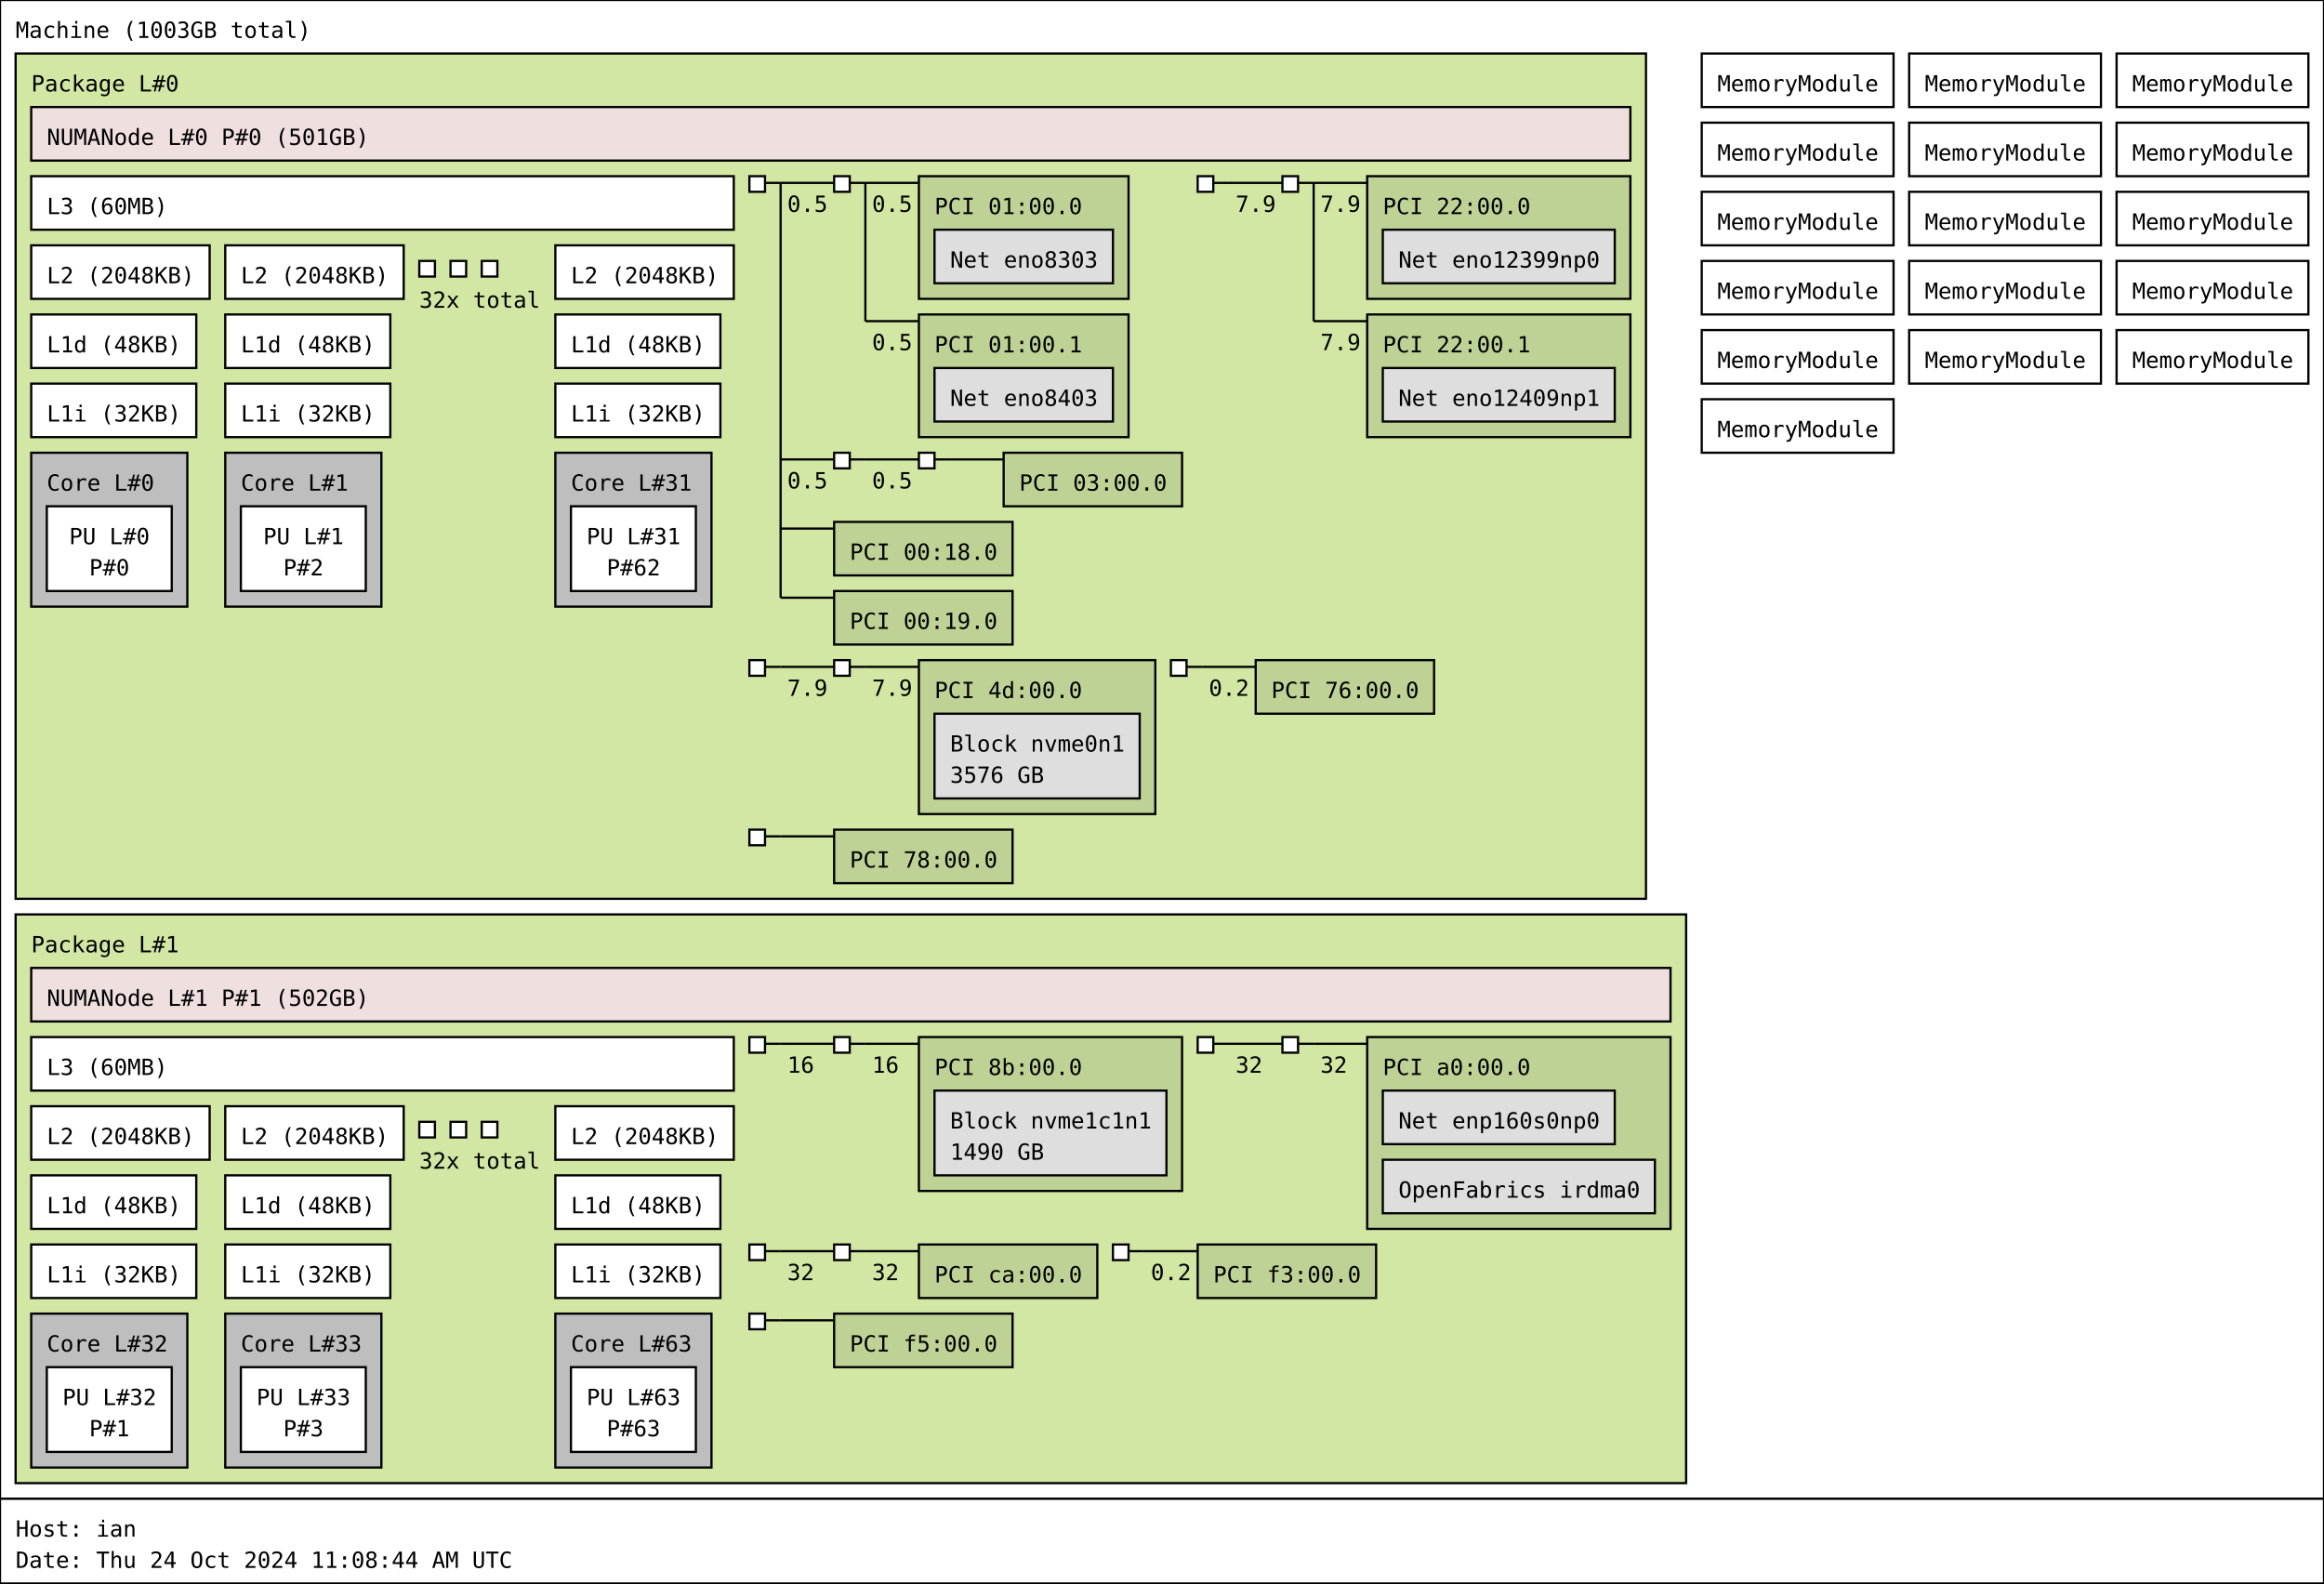
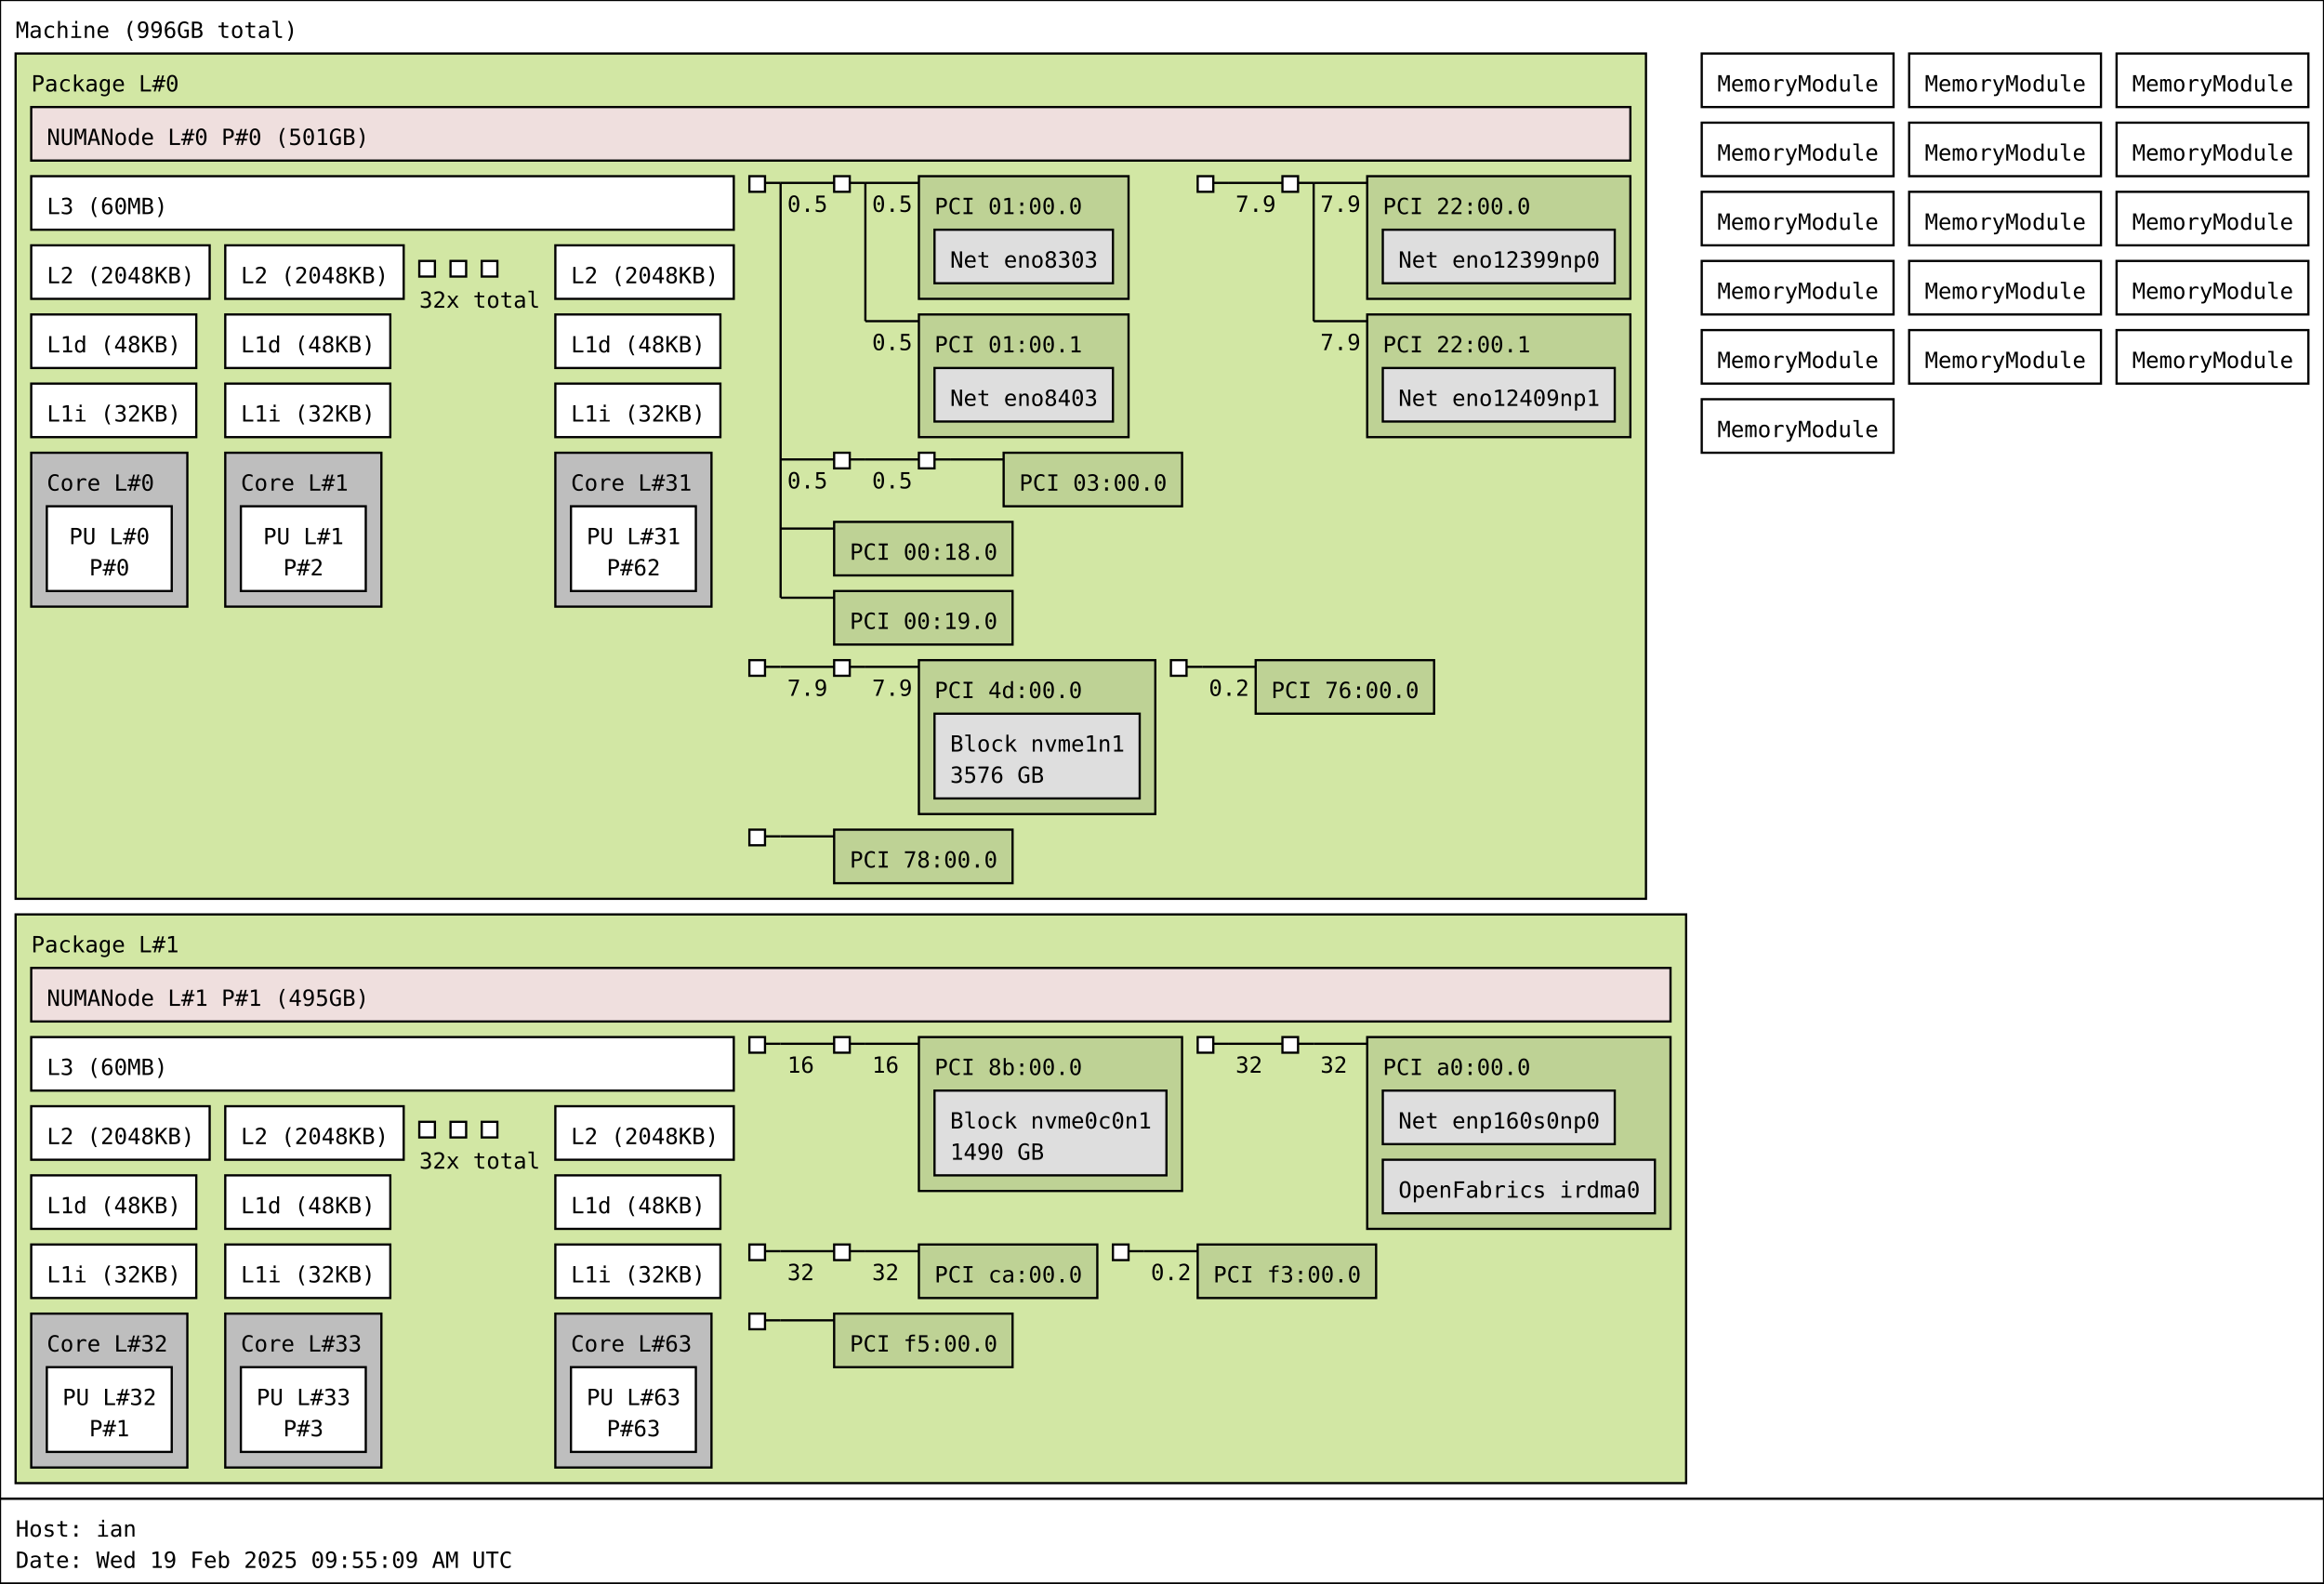
<svg xmlns="http://www.w3.org/2000/svg" width="1042px" height="710px" viewBox="0 0 1042px 710px" version="1.1">
  <rect id="Machine_0_rect" class="Machine" x="0" y="0" width="1042" height="672" fill="rgb(255,255,255)" stroke="rgb(0,0,0)" stroke-width="1" />
-   <text id="Machine_0_text" class="Machine" font-family="Monospace" x="7" y="17" fill="rgb(0,0,0)" font-size="10px">Machine (1003GB total)</text>
+   <text id="Machine_0_text" class="Machine" font-family="Monospace" x="7" y="17" fill="rgb(0,0,0)" font-size="10px">Machine (996GB total)</text>
  <rect id="Package_0_rect" class="Package" x="7" y="24" width="731" height="379" fill="rgb(210,231,164)" stroke="rgb(0,0,0)" stroke-width="1" />
  <text id="Package_0_text" class="Package" font-family="Monospace" x="14" y="41" fill="rgb(0,0,0)" font-size="10px">Package L#0</text>
  <rect id="L3_0_rect" class="L3" x="14" y="79" width="315" height="24" fill="rgb(255,255,255)" stroke="rgb(0,0,0)" stroke-width="1" />
  <text id="L3_0_text" class="L3" font-family="Monospace" x="21" y="96" fill="rgb(0,0,0)" font-size="10px">L3 (60MB)</text>
  <rect id="L2_0_rect" class="L2" x="14" y="110" width="80" height="24" fill="rgb(255,255,255)" stroke="rgb(0,0,0)" stroke-width="1" />
  <text id="L2_0_text" class="L2" font-family="Monospace" x="21" y="127" fill="rgb(0,0,0)" font-size="10px">L2 (2048KB)</text>
  <rect id="L1d_0_rect" class="L1d" x="14" y="141" width="74" height="24" fill="rgb(255,255,255)" stroke="rgb(0,0,0)" stroke-width="1" />
  <text id="L1d_0_text" class="L1d" font-family="Monospace" x="21" y="158" fill="rgb(0,0,0)" font-size="10px">L1d (48KB)</text>
  <rect id="L1i_0_rect" class="L1i" x="14" y="172" width="74" height="24" fill="rgb(255,255,255)" stroke="rgb(0,0,0)" stroke-width="1" />
  <text id="L1i_0_text" class="L1i" font-family="Monospace" x="21" y="189" fill="rgb(0,0,0)" font-size="10px">L1i (32KB)</text>
  <rect id="Core_0_rect" class="Core" x="14" y="203" width="70" height="69" fill="rgb(190,190,190)" stroke="rgb(0,0,0)" stroke-width="1" />
  <text id="Core_0_text" class="Core" font-family="Monospace" x="21" y="220" fill="rgb(0,0,0)" font-size="10px">Core L#0</text>
  <rect id="PU_0_rect" class="PU" x="21" y="227" width="56" height="38" fill="rgb(255,255,255)" stroke="rgb(0,0,0)" stroke-width="1" />
  <text id="PU_0_text" class="PU" font-family="Monospace" x="31" y="244" fill="rgb(0,0,0)" font-size="10px">PU L#0</text>
  <text id="PU_0_text_1" class="PU" font-family="Monospace" x="40" y="258" fill="rgb(0,0,0)" font-size="10px">P#0</text>
  <rect id="L2_1_rect" class="L2" x="101" y="110" width="80" height="24" fill="rgb(255,255,255)" stroke="rgb(0,0,0)" stroke-width="1" />
  <text id="L2_1_text" class="L2" font-family="Monospace" x="108" y="127" fill="rgb(0,0,0)" font-size="10px">L2 (2048KB)</text>
  <rect id="L1d_1_rect" class="L1d" x="101" y="141" width="74" height="24" fill="rgb(255,255,255)" stroke="rgb(0,0,0)" stroke-width="1" />
  <text id="L1d_1_text" class="L1d" font-family="Monospace" x="108" y="158" fill="rgb(0,0,0)" font-size="10px">L1d (48KB)</text>
  <rect id="L1i_1_rect" class="L1i" x="101" y="172" width="74" height="24" fill="rgb(255,255,255)" stroke="rgb(0,0,0)" stroke-width="1" />
  <text id="L1i_1_text" class="L1i" font-family="Monospace" x="108" y="189" fill="rgb(0,0,0)" font-size="10px">L1i (32KB)</text>
  <rect id="Core_1_rect" class="Core" x="101" y="203" width="70" height="69" fill="rgb(190,190,190)" stroke="rgb(0,0,0)" stroke-width="1" />
  <text id="Core_1_text" class="Core" font-family="Monospace" x="108" y="220" fill="rgb(0,0,0)" font-size="10px">Core L#1</text>
  <rect id="PU_1_rect" class="PU" x="108" y="227" width="56" height="38" fill="rgb(255,255,255)" stroke="rgb(0,0,0)" stroke-width="1" />
  <text id="PU_1_text" class="PU" font-family="Monospace" x="118" y="244" fill="rgb(0,0,0)" font-size="10px">PU L#1</text>
  <text id="PU_1_text_1" class="PU" font-family="Monospace" x="127" y="258" fill="rgb(0,0,0)" font-size="10px">P#2</text>
  <rect id="L2_2_rect" class="L2" x="188" y="117" width="7" height="7" fill="rgb(255,255,255)" stroke="rgb(0,0,0)" stroke-width="1" />
  <rect id="L2_2_rect" class="L2" x="202" y="117" width="7" height="7" fill="rgb(255,255,255)" stroke="rgb(0,0,0)" stroke-width="1" />
  <rect id="L2_2_rect" class="L2" x="216" y="117" width="7" height="7" fill="rgb(255,255,255)" stroke="rgb(0,0,0)" stroke-width="1" />
  <text id="L2_2_text" class="L2" font-family="Monospace" x="188" y="138" fill="rgb(0,0,0)" font-size="10px">32x total</text>
  <rect id="L2_31_rect" class="L2" x="249" y="110" width="80" height="24" fill="rgb(255,255,255)" stroke="rgb(0,0,0)" stroke-width="1" />
  <text id="L2_31_text" class="L2" font-family="Monospace" x="256" y="127" fill="rgb(0,0,0)" font-size="10px">L2 (2048KB)</text>
  <rect id="L1d_31_rect" class="L1d" x="249" y="141" width="74" height="24" fill="rgb(255,255,255)" stroke="rgb(0,0,0)" stroke-width="1" />
  <text id="L1d_31_text" class="L1d" font-family="Monospace" x="256" y="158" fill="rgb(0,0,0)" font-size="10px">L1d (48KB)</text>
  <rect id="L1i_31_rect" class="L1i" x="249" y="172" width="74" height="24" fill="rgb(255,255,255)" stroke="rgb(0,0,0)" stroke-width="1" />
  <text id="L1i_31_text" class="L1i" font-family="Monospace" x="256" y="189" fill="rgb(0,0,0)" font-size="10px">L1i (32KB)</text>
  <rect id="Core_31_rect" class="Core" x="249" y="203" width="70" height="69" fill="rgb(190,190,190)" stroke="rgb(0,0,0)" stroke-width="1" />
  <text id="Core_31_text" class="Core" font-family="Monospace" x="256" y="220" fill="rgb(0,0,0)" font-size="10px">Core L#31</text>
  <rect id="PU_31_rect" class="PU" x="256" y="227" width="56" height="38" fill="rgb(255,255,255)" stroke="rgb(0,0,0)" stroke-width="1" />
  <text id="PU_31_text" class="PU" font-family="Monospace" x="263" y="244" fill="rgb(0,0,0)" font-size="10px">PU L#31</text>
  <text id="PU_31_text_1" class="PU" font-family="Monospace" x="272" y="258" fill="rgb(0,0,0)" font-size="10px">P#62</text>
  <rect id="NUMANode_0_rect" class="NUMANode" x="14" y="48" width="717" height="24" fill="rgb(239,223,222)" stroke="rgb(0,0,0)" stroke-width="1" />
  <text id="NUMANode_0_text" class="NUMANode" font-family="Monospace" x="21" y="65" fill="rgb(0,0,0)" font-size="10px">NUMANode L#0 P#0 (501GB)</text>
  <rect id="HostBridge_0_rect" class="HostBridge" x="336" y="79" width="7" height="7" fill="rgb(255,255,255)" stroke="rgb(0,0,0)" stroke-width="1" />
  <line id="HostBridge_0_line" class="HostBridge" x1="343" y1="82" x2="350" y2="82" stroke="rgb(0,0,0)" stroke-width="1" />
  <line id="HostBridge_0_line_2" class="HostBridge" x1="350" y1="82" x2="374" y2="82" stroke="rgb(0,0,0)" stroke-width="1" />
  <text id="HostBridge_0_text_2" class="HostBridge" font-family="Monospace" x="353" y="95" fill="rgb(0,0,0)" font-size="10px">0.5</text>
  <line id="HostBridge_0_line_3" class="HostBridge" x1="350" y1="206" x2="374" y2="206" stroke="rgb(0,0,0)" stroke-width="1" />
  <text id="HostBridge_0_text_3" class="HostBridge" font-family="Monospace" x="353" y="219" fill="rgb(0,0,0)" font-size="10px">0.5</text>
  <line id="HostBridge_0_line_4" class="HostBridge" x1="350" y1="237" x2="374" y2="237" stroke="rgb(0,0,0)" stroke-width="1" />
  <line id="HostBridge_0_line_5" class="HostBridge" x1="350" y1="268" x2="374" y2="268" stroke="rgb(0,0,0)" stroke-width="1" />
  <line id="HostBridge_0_line_1" class="HostBridge" x1="350" y1="82" x2="350" y2="268" stroke="rgb(0,0,0)" stroke-width="1" />
  <rect id="PCIBridge_1_rect" class="PCIBridge" x="374" y="79" width="7" height="7" fill="rgb(255,255,255)" stroke="rgb(0,0,0)" stroke-width="1" />
  <line id="PCIBridge_1_line" class="PCIBridge" x1="381" y1="82" x2="388" y2="82" stroke="rgb(0,0,0)" stroke-width="1" />
  <line id="PCIBridge_1_line_2" class="PCIBridge" x1="388" y1="82" x2="412" y2="82" stroke="rgb(0,0,0)" stroke-width="1" />
  <text id="PCIBridge_1_text_2" class="PCIBridge" font-family="Monospace" x="391" y="95" fill="rgb(0,0,0)" font-size="10px">0.5</text>
  <line id="PCIBridge_1_line_3" class="PCIBridge" x1="388" y1="144" x2="412" y2="144" stroke="rgb(0,0,0)" stroke-width="1" />
  <text id="PCIBridge_1_text_3" class="PCIBridge" font-family="Monospace" x="391" y="157" fill="rgb(0,0,0)" font-size="10px">0.5</text>
  <line id="PCIBridge_1_line_1" class="PCIBridge" x1="388" y1="82" x2="388" y2="144" stroke="rgb(0,0,0)" stroke-width="1" />
  <rect id="PCI_0_rect" class="PCI" x="412" y="79" width="94" height="55" fill="rgb(190,210,149)" stroke="rgb(0,0,0)" stroke-width="1" />
  <text id="PCI_0_text" class="PCI" font-family="Monospace" x="419" y="96" fill="rgb(0,0,0)" font-size="10px">PCI 01:00.0</text>
  <rect id="Net_0_rect" class="Net" x="419" y="103" width="80" height="24" fill="rgb(222,222,222)" stroke="rgb(0,0,0)" stroke-width="1" />
  <text id="Net_0_text" class="Net" font-family="Monospace" x="426" y="120" fill="rgb(0,0,0)" font-size="10px">Net eno8303</text>
  <rect id="PCI_1_rect" class="PCI" x="412" y="141" width="94" height="55" fill="rgb(190,210,149)" stroke="rgb(0,0,0)" stroke-width="1" />
  <text id="PCI_1_text" class="PCI" font-family="Monospace" x="419" y="158" fill="rgb(0,0,0)" font-size="10px">PCI 01:00.1</text>
  <rect id="Net_1_rect" class="Net" x="419" y="165" width="80" height="24" fill="rgb(222,222,222)" stroke="rgb(0,0,0)" stroke-width="1" />
  <text id="Net_1_text" class="Net" font-family="Monospace" x="426" y="182" fill="rgb(0,0,0)" font-size="10px">Net eno8403</text>
  <rect id="PCIBridge_2_rect" class="PCIBridge" x="374" y="203" width="7" height="7" fill="rgb(255,255,255)" stroke="rgb(0,0,0)" stroke-width="1" />
  <line id="PCIBridge_2_line" class="PCIBridge" x1="381" y1="206" x2="388" y2="206" stroke="rgb(0,0,0)" stroke-width="1" />
  <line id="PCIBridge_2_line_2" class="PCIBridge" x1="388" y1="206" x2="412" y2="206" stroke="rgb(0,0,0)" stroke-width="1" />
  <text id="PCIBridge_2_text_2" class="PCIBridge" font-family="Monospace" x="391" y="219" fill="rgb(0,0,0)" font-size="10px">0.5</text>
  <line id="PCIBridge_2_line_1" class="PCIBridge" x1="388" y1="206" x2="388" y2="206" stroke="rgb(0,0,0)" stroke-width="1" />
  <rect id="PCIBridge_3_rect" class="PCIBridge" x="412" y="203" width="7" height="7" fill="rgb(255,255,255)" stroke="rgb(0,0,0)" stroke-width="1" />
  <line id="PCIBridge_3_line" class="PCIBridge" x1="419" y1="206" x2="426" y2="206" stroke="rgb(0,0,0)" stroke-width="1" />
  <line id="PCIBridge_3_line_2" class="PCIBridge" x1="426" y1="206" x2="450" y2="206" stroke="rgb(0,0,0)" stroke-width="1" />
  <line id="PCIBridge_3_line_1" class="PCIBridge" x1="426" y1="206" x2="426" y2="206" stroke="rgb(0,0,0)" stroke-width="1" />
  <rect id="PCI_2_rect" class="PCI" x="450" y="203" width="80" height="24" fill="rgb(190,210,149)" stroke="rgb(0,0,0)" stroke-width="1" />
  <text id="PCI_2_text" class="PCI" font-family="Monospace" x="457" y="220" fill="rgb(0,0,0)" font-size="10px">PCI 03:00.0</text>
  <rect id="PCI_3_rect" class="PCI" x="374" y="234" width="80" height="24" fill="rgb(190,210,149)" stroke="rgb(0,0,0)" stroke-width="1" />
  <text id="PCI_3_text" class="PCI" font-family="Monospace" x="381" y="251" fill="rgb(0,0,0)" font-size="10px">PCI 00:18.0</text>
  <rect id="PCI_4_rect" class="PCI" x="374" y="265" width="80" height="24" fill="rgb(190,210,149)" stroke="rgb(0,0,0)" stroke-width="1" />
  <text id="PCI_4_text" class="PCI" font-family="Monospace" x="381" y="282" fill="rgb(0,0,0)" font-size="10px">PCI 00:19.0</text>
  <rect id="HostBridge_4_rect" class="HostBridge" x="537" y="79" width="7" height="7" fill="rgb(255,255,255)" stroke="rgb(0,0,0)" stroke-width="1" />
  <line id="HostBridge_4_line" class="HostBridge" x1="544" y1="82" x2="551" y2="82" stroke="rgb(0,0,0)" stroke-width="1" />
  <line id="HostBridge_4_line_2" class="HostBridge" x1="551" y1="82" x2="575" y2="82" stroke="rgb(0,0,0)" stroke-width="1" />
  <text id="HostBridge_4_text_2" class="HostBridge" font-family="Monospace" x="554" y="95" fill="rgb(0,0,0)" font-size="10px">7.9</text>
  <line id="HostBridge_4_line_1" class="HostBridge" x1="551" y1="82" x2="551" y2="82" stroke="rgb(0,0,0)" stroke-width="1" />
  <rect id="PCIBridge_5_rect" class="PCIBridge" x="575" y="79" width="7" height="7" fill="rgb(255,255,255)" stroke="rgb(0,0,0)" stroke-width="1" />
  <line id="PCIBridge_5_line" class="PCIBridge" x1="582" y1="82" x2="589" y2="82" stroke="rgb(0,0,0)" stroke-width="1" />
  <line id="PCIBridge_5_line_2" class="PCIBridge" x1="589" y1="82" x2="613" y2="82" stroke="rgb(0,0,0)" stroke-width="1" />
  <text id="PCIBridge_5_text_2" class="PCIBridge" font-family="Monospace" x="592" y="95" fill="rgb(0,0,0)" font-size="10px">7.9</text>
  <line id="PCIBridge_5_line_3" class="PCIBridge" x1="589" y1="144" x2="613" y2="144" stroke="rgb(0,0,0)" stroke-width="1" />
  <text id="PCIBridge_5_text_3" class="PCIBridge" font-family="Monospace" x="592" y="157" fill="rgb(0,0,0)" font-size="10px">7.9</text>
  <line id="PCIBridge_5_line_1" class="PCIBridge" x1="589" y1="82" x2="589" y2="144" stroke="rgb(0,0,0)" stroke-width="1" />
  <rect id="PCI_5_rect" class="PCI" x="613" y="79" width="118" height="55" fill="rgb(190,210,149)" stroke="rgb(0,0,0)" stroke-width="1" />
  <text id="PCI_5_text" class="PCI" font-family="Monospace" x="620" y="96" fill="rgb(0,0,0)" font-size="10px">PCI 22:00.0</text>
  <rect id="Net_2_rect" class="Net" x="620" y="103" width="104" height="24" fill="rgb(222,222,222)" stroke="rgb(0,0,0)" stroke-width="1" />
  <text id="Net_2_text" class="Net" font-family="Monospace" x="627" y="120" fill="rgb(0,0,0)" font-size="10px">Net eno12399np0</text>
  <rect id="PCI_6_rect" class="PCI" x="613" y="141" width="118" height="55" fill="rgb(190,210,149)" stroke="rgb(0,0,0)" stroke-width="1" />
  <text id="PCI_6_text" class="PCI" font-family="Monospace" x="620" y="158" fill="rgb(0,0,0)" font-size="10px">PCI 22:00.1</text>
  <rect id="Net_3_rect" class="Net" x="620" y="165" width="104" height="24" fill="rgb(222,222,222)" stroke="rgb(0,0,0)" stroke-width="1" />
  <text id="Net_3_text" class="Net" font-family="Monospace" x="627" y="182" fill="rgb(0,0,0)" font-size="10px">Net eno12409np1</text>
  <rect id="HostBridge_6_rect" class="HostBridge" x="336" y="296" width="7" height="7" fill="rgb(255,255,255)" stroke="rgb(0,0,0)" stroke-width="1" />
  <line id="HostBridge_6_line" class="HostBridge" x1="343" y1="299" x2="350" y2="299" stroke="rgb(0,0,0)" stroke-width="1" />
  <line id="HostBridge_6_line_2" class="HostBridge" x1="350" y1="299" x2="374" y2="299" stroke="rgb(0,0,0)" stroke-width="1" />
  <text id="HostBridge_6_text_2" class="HostBridge" font-family="Monospace" x="353" y="312" fill="rgb(0,0,0)" font-size="10px">7.9</text>
  <line id="HostBridge_6_line_1" class="HostBridge" x1="350" y1="299" x2="350" y2="299" stroke="rgb(0,0,0)" stroke-width="1" />
  <rect id="PCIBridge_7_rect" class="PCIBridge" x="374" y="296" width="7" height="7" fill="rgb(255,255,255)" stroke="rgb(0,0,0)" stroke-width="1" />
  <line id="PCIBridge_7_line" class="PCIBridge" x1="381" y1="299" x2="388" y2="299" stroke="rgb(0,0,0)" stroke-width="1" />
  <line id="PCIBridge_7_line_2" class="PCIBridge" x1="388" y1="299" x2="412" y2="299" stroke="rgb(0,0,0)" stroke-width="1" />
  <text id="PCIBridge_7_text_2" class="PCIBridge" font-family="Monospace" x="391" y="312" fill="rgb(0,0,0)" font-size="10px">7.9</text>
  <line id="PCIBridge_7_line_1" class="PCIBridge" x1="388" y1="299" x2="388" y2="299" stroke="rgb(0,0,0)" stroke-width="1" />
  <rect id="PCI_7_rect" class="PCI" x="412" y="296" width="106" height="69" fill="rgb(190,210,149)" stroke="rgb(0,0,0)" stroke-width="1" />
  <text id="PCI_7_text" class="PCI" font-family="Monospace" x="419" y="313" fill="rgb(0,0,0)" font-size="10px">PCI 4d:00.0</text>
  <rect id="Block_4_rect" class="Block" x="419" y="320" width="92" height="38" fill="rgb(222,222,222)" stroke="rgb(0,0,0)" stroke-width="1" />
-   <text id="Block_4_text" class="Block" font-family="Monospace" x="426" y="337" fill="rgb(0,0,0)" font-size="10px">Block nvme0n1</text>
+   <text id="Block_4_text" class="Block" font-family="Monospace" x="426" y="337" fill="rgb(0,0,0)" font-size="10px">Block nvme1n1</text>
  <text id="Block_4_text_1" class="Block" font-family="Monospace" x="426" y="351" fill="rgb(0,0,0)" font-size="10px">3576 GB</text>
  <rect id="HostBridge_8_rect" class="HostBridge" x="525" y="296" width="7" height="7" fill="rgb(255,255,255)" stroke="rgb(0,0,0)" stroke-width="1" />
  <line id="HostBridge_8_line" class="HostBridge" x1="532" y1="299" x2="539" y2="299" stroke="rgb(0,0,0)" stroke-width="1" />
  <line id="HostBridge_8_line_2" class="HostBridge" x1="539" y1="299" x2="563" y2="299" stroke="rgb(0,0,0)" stroke-width="1" />
  <text id="HostBridge_8_text_2" class="HostBridge" font-family="Monospace" x="542" y="312" fill="rgb(0,0,0)" font-size="10px">0.2</text>
  <line id="HostBridge_8_line_1" class="HostBridge" x1="539" y1="299" x2="539" y2="299" stroke="rgb(0,0,0)" stroke-width="1" />
  <rect id="PCI_8_rect" class="PCI" x="563" y="296" width="80" height="24" fill="rgb(190,210,149)" stroke="rgb(0,0,0)" stroke-width="1" />
  <text id="PCI_8_text" class="PCI" font-family="Monospace" x="570" y="313" fill="rgb(0,0,0)" font-size="10px">PCI 76:00.0</text>
  <rect id="HostBridge_9_rect" class="HostBridge" x="336" y="372" width="7" height="7" fill="rgb(255,255,255)" stroke="rgb(0,0,0)" stroke-width="1" />
  <line id="HostBridge_9_line" class="HostBridge" x1="343" y1="375" x2="350" y2="375" stroke="rgb(0,0,0)" stroke-width="1" />
  <line id="HostBridge_9_line_2" class="HostBridge" x1="350" y1="375" x2="374" y2="375" stroke="rgb(0,0,0)" stroke-width="1" />
  <line id="HostBridge_9_line_1" class="HostBridge" x1="350" y1="375" x2="350" y2="375" stroke="rgb(0,0,0)" stroke-width="1" />
  <rect id="PCI_9_rect" class="PCI" x="374" y="372" width="80" height="24" fill="rgb(190,210,149)" stroke="rgb(0,0,0)" stroke-width="1" />
  <text id="PCI_9_text" class="PCI" font-family="Monospace" x="381" y="389" fill="rgb(0,0,0)" font-size="10px">PCI 78:00.0</text>
  <rect id="Package_1_rect" class="Package" x="7" y="410" width="749" height="255" fill="rgb(210,231,164)" stroke="rgb(0,0,0)" stroke-width="1" />
  <text id="Package_1_text" class="Package" font-family="Monospace" x="14" y="427" fill="rgb(0,0,0)" font-size="10px">Package L#1</text>
  <rect id="L3_1_rect" class="L3" x="14" y="465" width="315" height="24" fill="rgb(255,255,255)" stroke="rgb(0,0,0)" stroke-width="1" />
  <text id="L3_1_text" class="L3" font-family="Monospace" x="21" y="482" fill="rgb(0,0,0)" font-size="10px">L3 (60MB)</text>
  <rect id="L2_32_rect" class="L2" x="14" y="496" width="80" height="24" fill="rgb(255,255,255)" stroke="rgb(0,0,0)" stroke-width="1" />
  <text id="L2_32_text" class="L2" font-family="Monospace" x="21" y="513" fill="rgb(0,0,0)" font-size="10px">L2 (2048KB)</text>
  <rect id="L1d_32_rect" class="L1d" x="14" y="527" width="74" height="24" fill="rgb(255,255,255)" stroke="rgb(0,0,0)" stroke-width="1" />
  <text id="L1d_32_text" class="L1d" font-family="Monospace" x="21" y="544" fill="rgb(0,0,0)" font-size="10px">L1d (48KB)</text>
  <rect id="L1i_32_rect" class="L1i" x="14" y="558" width="74" height="24" fill="rgb(255,255,255)" stroke="rgb(0,0,0)" stroke-width="1" />
  <text id="L1i_32_text" class="L1i" font-family="Monospace" x="21" y="575" fill="rgb(0,0,0)" font-size="10px">L1i (32KB)</text>
  <rect id="Core_32_rect" class="Core" x="14" y="589" width="70" height="69" fill="rgb(190,190,190)" stroke="rgb(0,0,0)" stroke-width="1" />
  <text id="Core_32_text" class="Core" font-family="Monospace" x="21" y="606" fill="rgb(0,0,0)" font-size="10px">Core L#32</text>
  <rect id="PU_32_rect" class="PU" x="21" y="613" width="56" height="38" fill="rgb(255,255,255)" stroke="rgb(0,0,0)" stroke-width="1" />
  <text id="PU_32_text" class="PU" font-family="Monospace" x="28" y="630" fill="rgb(0,0,0)" font-size="10px">PU L#32</text>
  <text id="PU_32_text_1" class="PU" font-family="Monospace" x="40" y="644" fill="rgb(0,0,0)" font-size="10px">P#1</text>
  <rect id="L2_33_rect" class="L2" x="101" y="496" width="80" height="24" fill="rgb(255,255,255)" stroke="rgb(0,0,0)" stroke-width="1" />
  <text id="L2_33_text" class="L2" font-family="Monospace" x="108" y="513" fill="rgb(0,0,0)" font-size="10px">L2 (2048KB)</text>
  <rect id="L1d_33_rect" class="L1d" x="101" y="527" width="74" height="24" fill="rgb(255,255,255)" stroke="rgb(0,0,0)" stroke-width="1" />
  <text id="L1d_33_text" class="L1d" font-family="Monospace" x="108" y="544" fill="rgb(0,0,0)" font-size="10px">L1d (48KB)</text>
  <rect id="L1i_33_rect" class="L1i" x="101" y="558" width="74" height="24" fill="rgb(255,255,255)" stroke="rgb(0,0,0)" stroke-width="1" />
  <text id="L1i_33_text" class="L1i" font-family="Monospace" x="108" y="575" fill="rgb(0,0,0)" font-size="10px">L1i (32KB)</text>
  <rect id="Core_33_rect" class="Core" x="101" y="589" width="70" height="69" fill="rgb(190,190,190)" stroke="rgb(0,0,0)" stroke-width="1" />
  <text id="Core_33_text" class="Core" font-family="Monospace" x="108" y="606" fill="rgb(0,0,0)" font-size="10px">Core L#33</text>
  <rect id="PU_33_rect" class="PU" x="108" y="613" width="56" height="38" fill="rgb(255,255,255)" stroke="rgb(0,0,0)" stroke-width="1" />
  <text id="PU_33_text" class="PU" font-family="Monospace" x="115" y="630" fill="rgb(0,0,0)" font-size="10px">PU L#33</text>
  <text id="PU_33_text_1" class="PU" font-family="Monospace" x="127" y="644" fill="rgb(0,0,0)" font-size="10px">P#3</text>
  <rect id="L2_34_rect" class="L2" x="188" y="503" width="7" height="7" fill="rgb(255,255,255)" stroke="rgb(0,0,0)" stroke-width="1" />
  <rect id="L2_34_rect" class="L2" x="202" y="503" width="7" height="7" fill="rgb(255,255,255)" stroke="rgb(0,0,0)" stroke-width="1" />
  <rect id="L2_34_rect" class="L2" x="216" y="503" width="7" height="7" fill="rgb(255,255,255)" stroke="rgb(0,0,0)" stroke-width="1" />
  <text id="L2_34_text" class="L2" font-family="Monospace" x="188" y="524" fill="rgb(0,0,0)" font-size="10px">32x total</text>
  <rect id="L2_63_rect" class="L2" x="249" y="496" width="80" height="24" fill="rgb(255,255,255)" stroke="rgb(0,0,0)" stroke-width="1" />
  <text id="L2_63_text" class="L2" font-family="Monospace" x="256" y="513" fill="rgb(0,0,0)" font-size="10px">L2 (2048KB)</text>
  <rect id="L1d_63_rect" class="L1d" x="249" y="527" width="74" height="24" fill="rgb(255,255,255)" stroke="rgb(0,0,0)" stroke-width="1" />
  <text id="L1d_63_text" class="L1d" font-family="Monospace" x="256" y="544" fill="rgb(0,0,0)" font-size="10px">L1d (48KB)</text>
  <rect id="L1i_63_rect" class="L1i" x="249" y="558" width="74" height="24" fill="rgb(255,255,255)" stroke="rgb(0,0,0)" stroke-width="1" />
  <text id="L1i_63_text" class="L1i" font-family="Monospace" x="256" y="575" fill="rgb(0,0,0)" font-size="10px">L1i (32KB)</text>
  <rect id="Core_63_rect" class="Core" x="249" y="589" width="70" height="69" fill="rgb(190,190,190)" stroke="rgb(0,0,0)" stroke-width="1" />
  <text id="Core_63_text" class="Core" font-family="Monospace" x="256" y="606" fill="rgb(0,0,0)" font-size="10px">Core L#63</text>
  <rect id="PU_63_rect" class="PU" x="256" y="613" width="56" height="38" fill="rgb(255,255,255)" stroke="rgb(0,0,0)" stroke-width="1" />
  <text id="PU_63_text" class="PU" font-family="Monospace" x="263" y="630" fill="rgb(0,0,0)" font-size="10px">PU L#63</text>
  <text id="PU_63_text_1" class="PU" font-family="Monospace" x="272" y="644" fill="rgb(0,0,0)" font-size="10px">P#63</text>
  <rect id="NUMANode_1_rect" class="NUMANode" x="14" y="434" width="735" height="24" fill="rgb(239,223,222)" stroke="rgb(0,0,0)" stroke-width="1" />
-   <text id="NUMANode_1_text" class="NUMANode" font-family="Monospace" x="21" y="451" fill="rgb(0,0,0)" font-size="10px">NUMANode L#1 P#1 (502GB)</text>
+   <text id="NUMANode_1_text" class="NUMANode" font-family="Monospace" x="21" y="451" fill="rgb(0,0,0)" font-size="10px">NUMANode L#1 P#1 (495GB)</text>
  <rect id="HostBridge_10_rect" class="HostBridge" x="336" y="465" width="7" height="7" fill="rgb(255,255,255)" stroke="rgb(0,0,0)" stroke-width="1" />
  <line id="HostBridge_10_line" class="HostBridge" x1="343" y1="468" x2="350" y2="468" stroke="rgb(0,0,0)" stroke-width="1" />
  <line id="HostBridge_10_line_2" class="HostBridge" x1="350" y1="468" x2="374" y2="468" stroke="rgb(0,0,0)" stroke-width="1" />
  <text id="HostBridge_10_text_2" class="HostBridge" font-family="Monospace" x="353" y="481" fill="rgb(0,0,0)" font-size="10px">16</text>
  <line id="HostBridge_10_line_1" class="HostBridge" x1="350" y1="468" x2="350" y2="468" stroke="rgb(0,0,0)" stroke-width="1" />
  <rect id="PCIBridge_11_rect" class="PCIBridge" x="374" y="465" width="7" height="7" fill="rgb(255,255,255)" stroke="rgb(0,0,0)" stroke-width="1" />
  <line id="PCIBridge_11_line" class="PCIBridge" x1="381" y1="468" x2="388" y2="468" stroke="rgb(0,0,0)" stroke-width="1" />
  <line id="PCIBridge_11_line_2" class="PCIBridge" x1="388" y1="468" x2="412" y2="468" stroke="rgb(0,0,0)" stroke-width="1" />
  <text id="PCIBridge_11_text_2" class="PCIBridge" font-family="Monospace" x="391" y="481" fill="rgb(0,0,0)" font-size="10px">16</text>
  <line id="PCIBridge_11_line_1" class="PCIBridge" x1="388" y1="468" x2="388" y2="468" stroke="rgb(0,0,0)" stroke-width="1" />
  <rect id="PCI_10_rect" class="PCI" x="412" y="465" width="118" height="69" fill="rgb(190,210,149)" stroke="rgb(0,0,0)" stroke-width="1" />
  <text id="PCI_10_text" class="PCI" font-family="Monospace" x="419" y="482" fill="rgb(0,0,0)" font-size="10px">PCI 8b:00.0</text>
  <rect id="Block_5_rect" class="Block" x="419" y="489" width="104" height="38" fill="rgb(222,222,222)" stroke="rgb(0,0,0)" stroke-width="1" />
-   <text id="Block_5_text" class="Block" font-family="Monospace" x="426" y="506" fill="rgb(0,0,0)" font-size="10px">Block nvme1c1n1</text>
+   <text id="Block_5_text" class="Block" font-family="Monospace" x="426" y="506" fill="rgb(0,0,0)" font-size="10px">Block nvme0c0n1</text>
  <text id="Block_5_text_1" class="Block" font-family="Monospace" x="426" y="520" fill="rgb(0,0,0)" font-size="10px">1490 GB</text>
  <rect id="HostBridge_12_rect" class="HostBridge" x="537" y="465" width="7" height="7" fill="rgb(255,255,255)" stroke="rgb(0,0,0)" stroke-width="1" />
  <line id="HostBridge_12_line" class="HostBridge" x1="544" y1="468" x2="551" y2="468" stroke="rgb(0,0,0)" stroke-width="1" />
  <line id="HostBridge_12_line_2" class="HostBridge" x1="551" y1="468" x2="575" y2="468" stroke="rgb(0,0,0)" stroke-width="1" />
  <text id="HostBridge_12_text_2" class="HostBridge" font-family="Monospace" x="554" y="481" fill="rgb(0,0,0)" font-size="10px">32</text>
  <line id="HostBridge_12_line_1" class="HostBridge" x1="551" y1="468" x2="551" y2="468" stroke="rgb(0,0,0)" stroke-width="1" />
  <rect id="PCIBridge_13_rect" class="PCIBridge" x="575" y="465" width="7" height="7" fill="rgb(255,255,255)" stroke="rgb(0,0,0)" stroke-width="1" />
  <line id="PCIBridge_13_line" class="PCIBridge" x1="582" y1="468" x2="589" y2="468" stroke="rgb(0,0,0)" stroke-width="1" />
  <line id="PCIBridge_13_line_2" class="PCIBridge" x1="589" y1="468" x2="613" y2="468" stroke="rgb(0,0,0)" stroke-width="1" />
  <text id="PCIBridge_13_text_2" class="PCIBridge" font-family="Monospace" x="592" y="481" fill="rgb(0,0,0)" font-size="10px">32</text>
  <line id="PCIBridge_13_line_1" class="PCIBridge" x1="589" y1="468" x2="589" y2="468" stroke="rgb(0,0,0)" stroke-width="1" />
  <rect id="PCI_11_rect" class="PCI" x="613" y="465" width="136" height="86" fill="rgb(190,210,149)" stroke="rgb(0,0,0)" stroke-width="1" />
  <text id="PCI_11_text" class="PCI" font-family="Monospace" x="620" y="482" fill="rgb(0,0,0)" font-size="10px">PCI a0:00.0</text>
  <rect id="Net_6_rect" class="Net" x="620" y="489" width="104" height="24" fill="rgb(222,222,222)" stroke="rgb(0,0,0)" stroke-width="1" />
  <text id="Net_6_text" class="Net" font-family="Monospace" x="627" y="506" fill="rgb(0,0,0)" font-size="10px">Net enp160s0np0</text>
  <rect id="OpenFabrics_7_rect" class="OpenFabrics" x="620" y="520" width="122" height="24" fill="rgb(222,222,222)" stroke="rgb(0,0,0)" stroke-width="1" />
  <text id="OpenFabrics_7_text" class="OpenFabrics" font-family="Monospace" x="627" y="537" fill="rgb(0,0,0)" font-size="10px">OpenFabrics irdma0</text>
  <rect id="HostBridge_14_rect" class="HostBridge" x="336" y="558" width="7" height="7" fill="rgb(255,255,255)" stroke="rgb(0,0,0)" stroke-width="1" />
  <line id="HostBridge_14_line" class="HostBridge" x1="343" y1="561" x2="350" y2="561" stroke="rgb(0,0,0)" stroke-width="1" />
  <line id="HostBridge_14_line_2" class="HostBridge" x1="350" y1="561" x2="374" y2="561" stroke="rgb(0,0,0)" stroke-width="1" />
  <text id="HostBridge_14_text_2" class="HostBridge" font-family="Monospace" x="353" y="574" fill="rgb(0,0,0)" font-size="10px">32</text>
  <line id="HostBridge_14_line_1" class="HostBridge" x1="350" y1="561" x2="350" y2="561" stroke="rgb(0,0,0)" stroke-width="1" />
  <rect id="PCIBridge_15_rect" class="PCIBridge" x="374" y="558" width="7" height="7" fill="rgb(255,255,255)" stroke="rgb(0,0,0)" stroke-width="1" />
  <line id="PCIBridge_15_line" class="PCIBridge" x1="381" y1="561" x2="388" y2="561" stroke="rgb(0,0,0)" stroke-width="1" />
  <line id="PCIBridge_15_line_2" class="PCIBridge" x1="388" y1="561" x2="412" y2="561" stroke="rgb(0,0,0)" stroke-width="1" />
  <text id="PCIBridge_15_text_2" class="PCIBridge" font-family="Monospace" x="391" y="574" fill="rgb(0,0,0)" font-size="10px">32</text>
  <line id="PCIBridge_15_line_1" class="PCIBridge" x1="388" y1="561" x2="388" y2="561" stroke="rgb(0,0,0)" stroke-width="1" />
  <rect id="PCI_12_rect" class="PCI" x="412" y="558" width="80" height="24" fill="rgb(190,210,149)" stroke="rgb(0,0,0)" stroke-width="1" />
  <text id="PCI_12_text" class="PCI" font-family="Monospace" x="419" y="575" fill="rgb(0,0,0)" font-size="10px">PCI ca:00.0</text>
  <rect id="HostBridge_16_rect" class="HostBridge" x="499" y="558" width="7" height="7" fill="rgb(255,255,255)" stroke="rgb(0,0,0)" stroke-width="1" />
  <line id="HostBridge_16_line" class="HostBridge" x1="506" y1="561" x2="513" y2="561" stroke="rgb(0,0,0)" stroke-width="1" />
  <line id="HostBridge_16_line_2" class="HostBridge" x1="513" y1="561" x2="537" y2="561" stroke="rgb(0,0,0)" stroke-width="1" />
  <text id="HostBridge_16_text_2" class="HostBridge" font-family="Monospace" x="516" y="574" fill="rgb(0,0,0)" font-size="10px">0.2</text>
  <line id="HostBridge_16_line_1" class="HostBridge" x1="513" y1="561" x2="513" y2="561" stroke="rgb(0,0,0)" stroke-width="1" />
  <rect id="PCI_13_rect" class="PCI" x="537" y="558" width="80" height="24" fill="rgb(190,210,149)" stroke="rgb(0,0,0)" stroke-width="1" />
  <text id="PCI_13_text" class="PCI" font-family="Monospace" x="544" y="575" fill="rgb(0,0,0)" font-size="10px">PCI f3:00.0</text>
  <rect id="HostBridge_17_rect" class="HostBridge" x="336" y="589" width="7" height="7" fill="rgb(255,255,255)" stroke="rgb(0,0,0)" stroke-width="1" />
  <line id="HostBridge_17_line" class="HostBridge" x1="343" y1="592" x2="350" y2="592" stroke="rgb(0,0,0)" stroke-width="1" />
  <line id="HostBridge_17_line_2" class="HostBridge" x1="350" y1="592" x2="374" y2="592" stroke="rgb(0,0,0)" stroke-width="1" />
  <line id="HostBridge_17_line_1" class="HostBridge" x1="350" y1="592" x2="350" y2="592" stroke="rgb(0,0,0)" stroke-width="1" />
  <rect id="PCI_14_rect" class="PCI" x="374" y="589" width="80" height="24" fill="rgb(190,210,149)" stroke="rgb(0,0,0)" stroke-width="1" />
  <text id="PCI_14_text" class="PCI" font-family="Monospace" x="381" y="606" fill="rgb(0,0,0)" font-size="10px">PCI f5:00.0</text>
  <rect id="Misc_0_rect" class="Misc" x="763" y="24" width="86" height="24" fill="rgb(255,255,255)" stroke="rgb(0,0,0)" stroke-width="1" />
  <text id="Misc_0_text" class="Misc" font-family="Monospace" x="770" y="41" fill="rgb(0,0,0)" font-size="10px">MemoryModule</text>
  <rect id="Misc_1_rect" class="Misc" x="856" y="24" width="86" height="24" fill="rgb(255,255,255)" stroke="rgb(0,0,0)" stroke-width="1" />
  <text id="Misc_1_text" class="Misc" font-family="Monospace" x="863" y="41" fill="rgb(0,0,0)" font-size="10px">MemoryModule</text>
  <rect id="Misc_2_rect" class="Misc" x="949" y="24" width="86" height="24" fill="rgb(255,255,255)" stroke="rgb(0,0,0)" stroke-width="1" />
  <text id="Misc_2_text" class="Misc" font-family="Monospace" x="956" y="41" fill="rgb(0,0,0)" font-size="10px">MemoryModule</text>
  <rect id="Misc_3_rect" class="Misc" x="763" y="55" width="86" height="24" fill="rgb(255,255,255)" stroke="rgb(0,0,0)" stroke-width="1" />
  <text id="Misc_3_text" class="Misc" font-family="Monospace" x="770" y="72" fill="rgb(0,0,0)" font-size="10px">MemoryModule</text>
  <rect id="Misc_4_rect" class="Misc" x="856" y="55" width="86" height="24" fill="rgb(255,255,255)" stroke="rgb(0,0,0)" stroke-width="1" />
  <text id="Misc_4_text" class="Misc" font-family="Monospace" x="863" y="72" fill="rgb(0,0,0)" font-size="10px">MemoryModule</text>
  <rect id="Misc_5_rect" class="Misc" x="949" y="55" width="86" height="24" fill="rgb(255,255,255)" stroke="rgb(0,0,0)" stroke-width="1" />
  <text id="Misc_5_text" class="Misc" font-family="Monospace" x="956" y="72" fill="rgb(0,0,0)" font-size="10px">MemoryModule</text>
  <rect id="Misc_6_rect" class="Misc" x="763" y="86" width="86" height="24" fill="rgb(255,255,255)" stroke="rgb(0,0,0)" stroke-width="1" />
  <text id="Misc_6_text" class="Misc" font-family="Monospace" x="770" y="103" fill="rgb(0,0,0)" font-size="10px">MemoryModule</text>
  <rect id="Misc_7_rect" class="Misc" x="856" y="86" width="86" height="24" fill="rgb(255,255,255)" stroke="rgb(0,0,0)" stroke-width="1" />
  <text id="Misc_7_text" class="Misc" font-family="Monospace" x="863" y="103" fill="rgb(0,0,0)" font-size="10px">MemoryModule</text>
  <rect id="Misc_8_rect" class="Misc" x="949" y="86" width="86" height="24" fill="rgb(255,255,255)" stroke="rgb(0,0,0)" stroke-width="1" />
  <text id="Misc_8_text" class="Misc" font-family="Monospace" x="956" y="103" fill="rgb(0,0,0)" font-size="10px">MemoryModule</text>
  <rect id="Misc_9_rect" class="Misc" x="763" y="117" width="86" height="24" fill="rgb(255,255,255)" stroke="rgb(0,0,0)" stroke-width="1" />
  <text id="Misc_9_text" class="Misc" font-family="Monospace" x="770" y="134" fill="rgb(0,0,0)" font-size="10px">MemoryModule</text>
  <rect id="Misc_10_rect" class="Misc" x="856" y="117" width="86" height="24" fill="rgb(255,255,255)" stroke="rgb(0,0,0)" stroke-width="1" />
  <text id="Misc_10_text" class="Misc" font-family="Monospace" x="863" y="134" fill="rgb(0,0,0)" font-size="10px">MemoryModule</text>
  <rect id="Misc_11_rect" class="Misc" x="949" y="117" width="86" height="24" fill="rgb(255,255,255)" stroke="rgb(0,0,0)" stroke-width="1" />
  <text id="Misc_11_text" class="Misc" font-family="Monospace" x="956" y="134" fill="rgb(0,0,0)" font-size="10px">MemoryModule</text>
  <rect id="Misc_12_rect" class="Misc" x="763" y="148" width="86" height="24" fill="rgb(255,255,255)" stroke="rgb(0,0,0)" stroke-width="1" />
  <text id="Misc_12_text" class="Misc" font-family="Monospace" x="770" y="165" fill="rgb(0,0,0)" font-size="10px">MemoryModule</text>
  <rect id="Misc_13_rect" class="Misc" x="856" y="148" width="86" height="24" fill="rgb(255,255,255)" stroke="rgb(0,0,0)" stroke-width="1" />
  <text id="Misc_13_text" class="Misc" font-family="Monospace" x="863" y="165" fill="rgb(0,0,0)" font-size="10px">MemoryModule</text>
  <rect id="Misc_14_rect" class="Misc" x="949" y="148" width="86" height="24" fill="rgb(255,255,255)" stroke="rgb(0,0,0)" stroke-width="1" />
  <text id="Misc_14_text" class="Misc" font-family="Monospace" x="956" y="165" fill="rgb(0,0,0)" font-size="10px">MemoryModule</text>
  <rect id="Misc_15_rect" class="Misc" x="763" y="179" width="86" height="24" fill="rgb(255,255,255)" stroke="rgb(0,0,0)" stroke-width="1" />
  <text id="Misc_15_text" class="Misc" font-family="Monospace" x="770" y="196" fill="rgb(0,0,0)" font-size="10px">MemoryModule</text>
  <rect id="anon_rect" x="0" y="672" width="1042" height="38" fill="rgb(255,255,255)" stroke="rgb(0,0,0)" stroke-width="1" />
  <text id="anon_text" font-family="Monospace" x="7" y="689" fill="rgb(0,0,0)" font-size="10px">Host: ian</text>
-   <text id="anon_text_1" font-family="Monospace" x="7" y="703" fill="rgb(0,0,0)" font-size="10px">Date: Thu 24 Oct 2024 11:08:44 AM UTC</text>
+   <text id="anon_text_1" font-family="Monospace" x="7" y="703" fill="rgb(0,0,0)" font-size="10px">Date: Wed 19 Feb 2025 09:55:09 AM UTC</text>
</svg>
